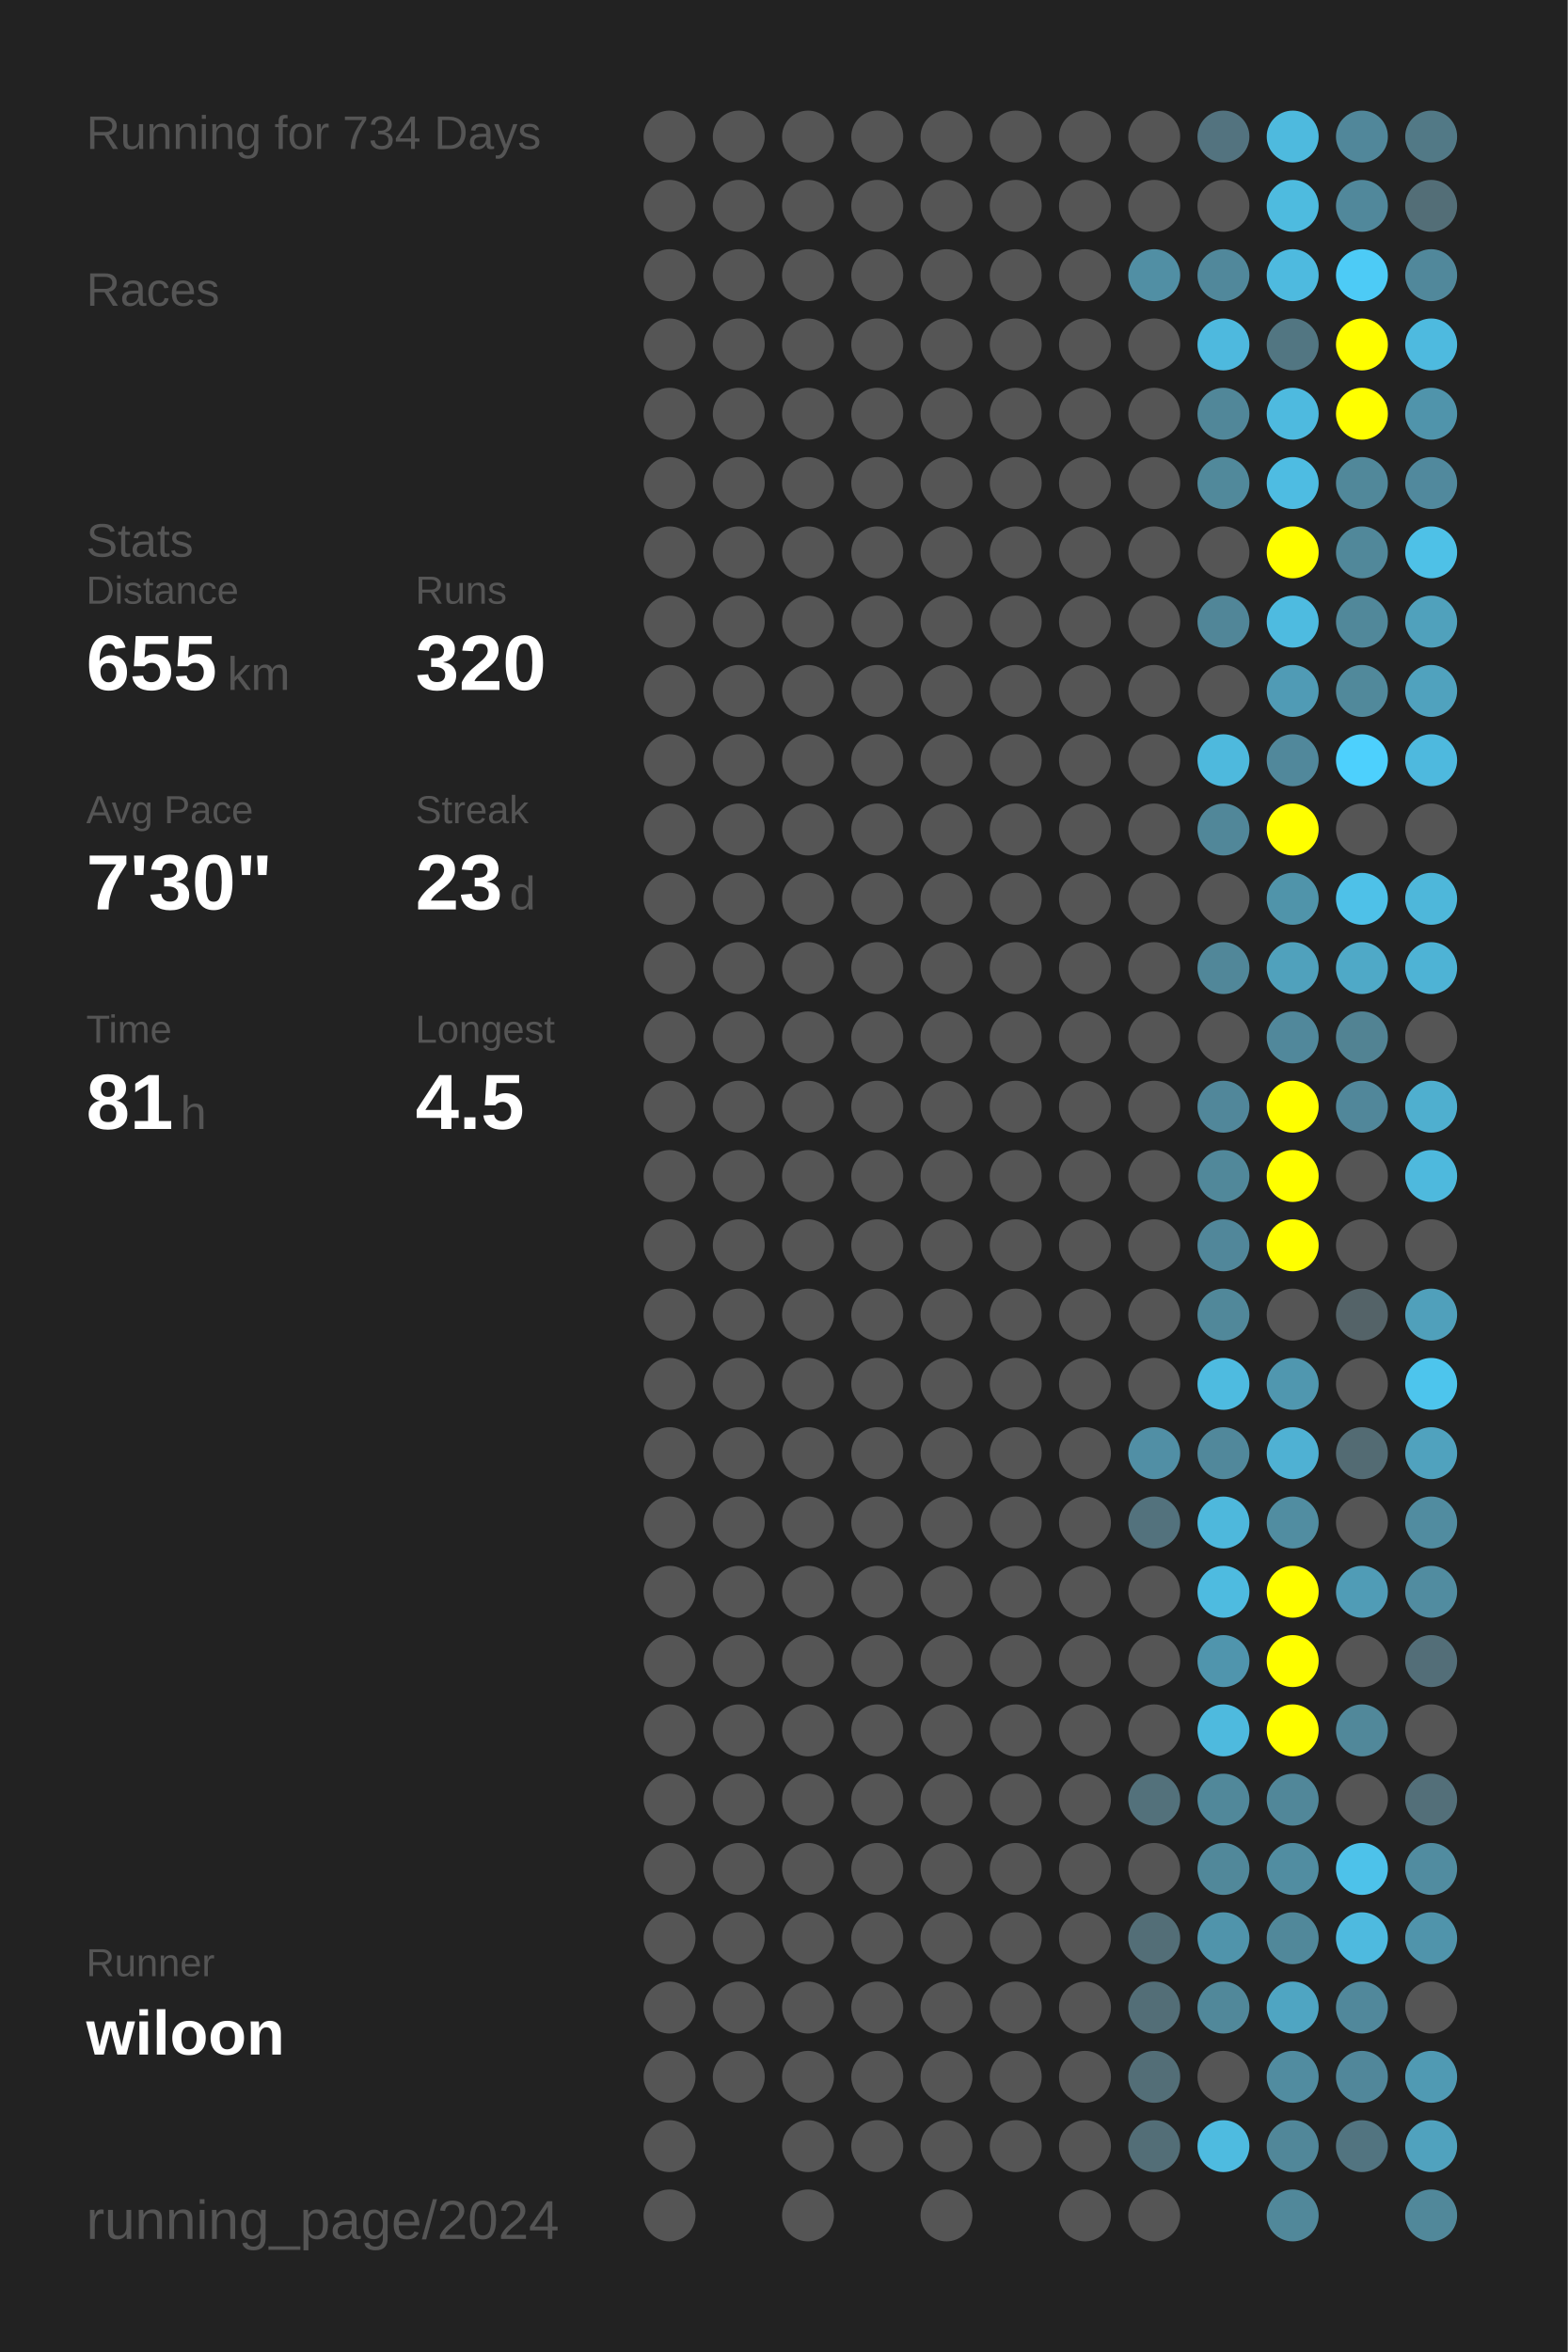
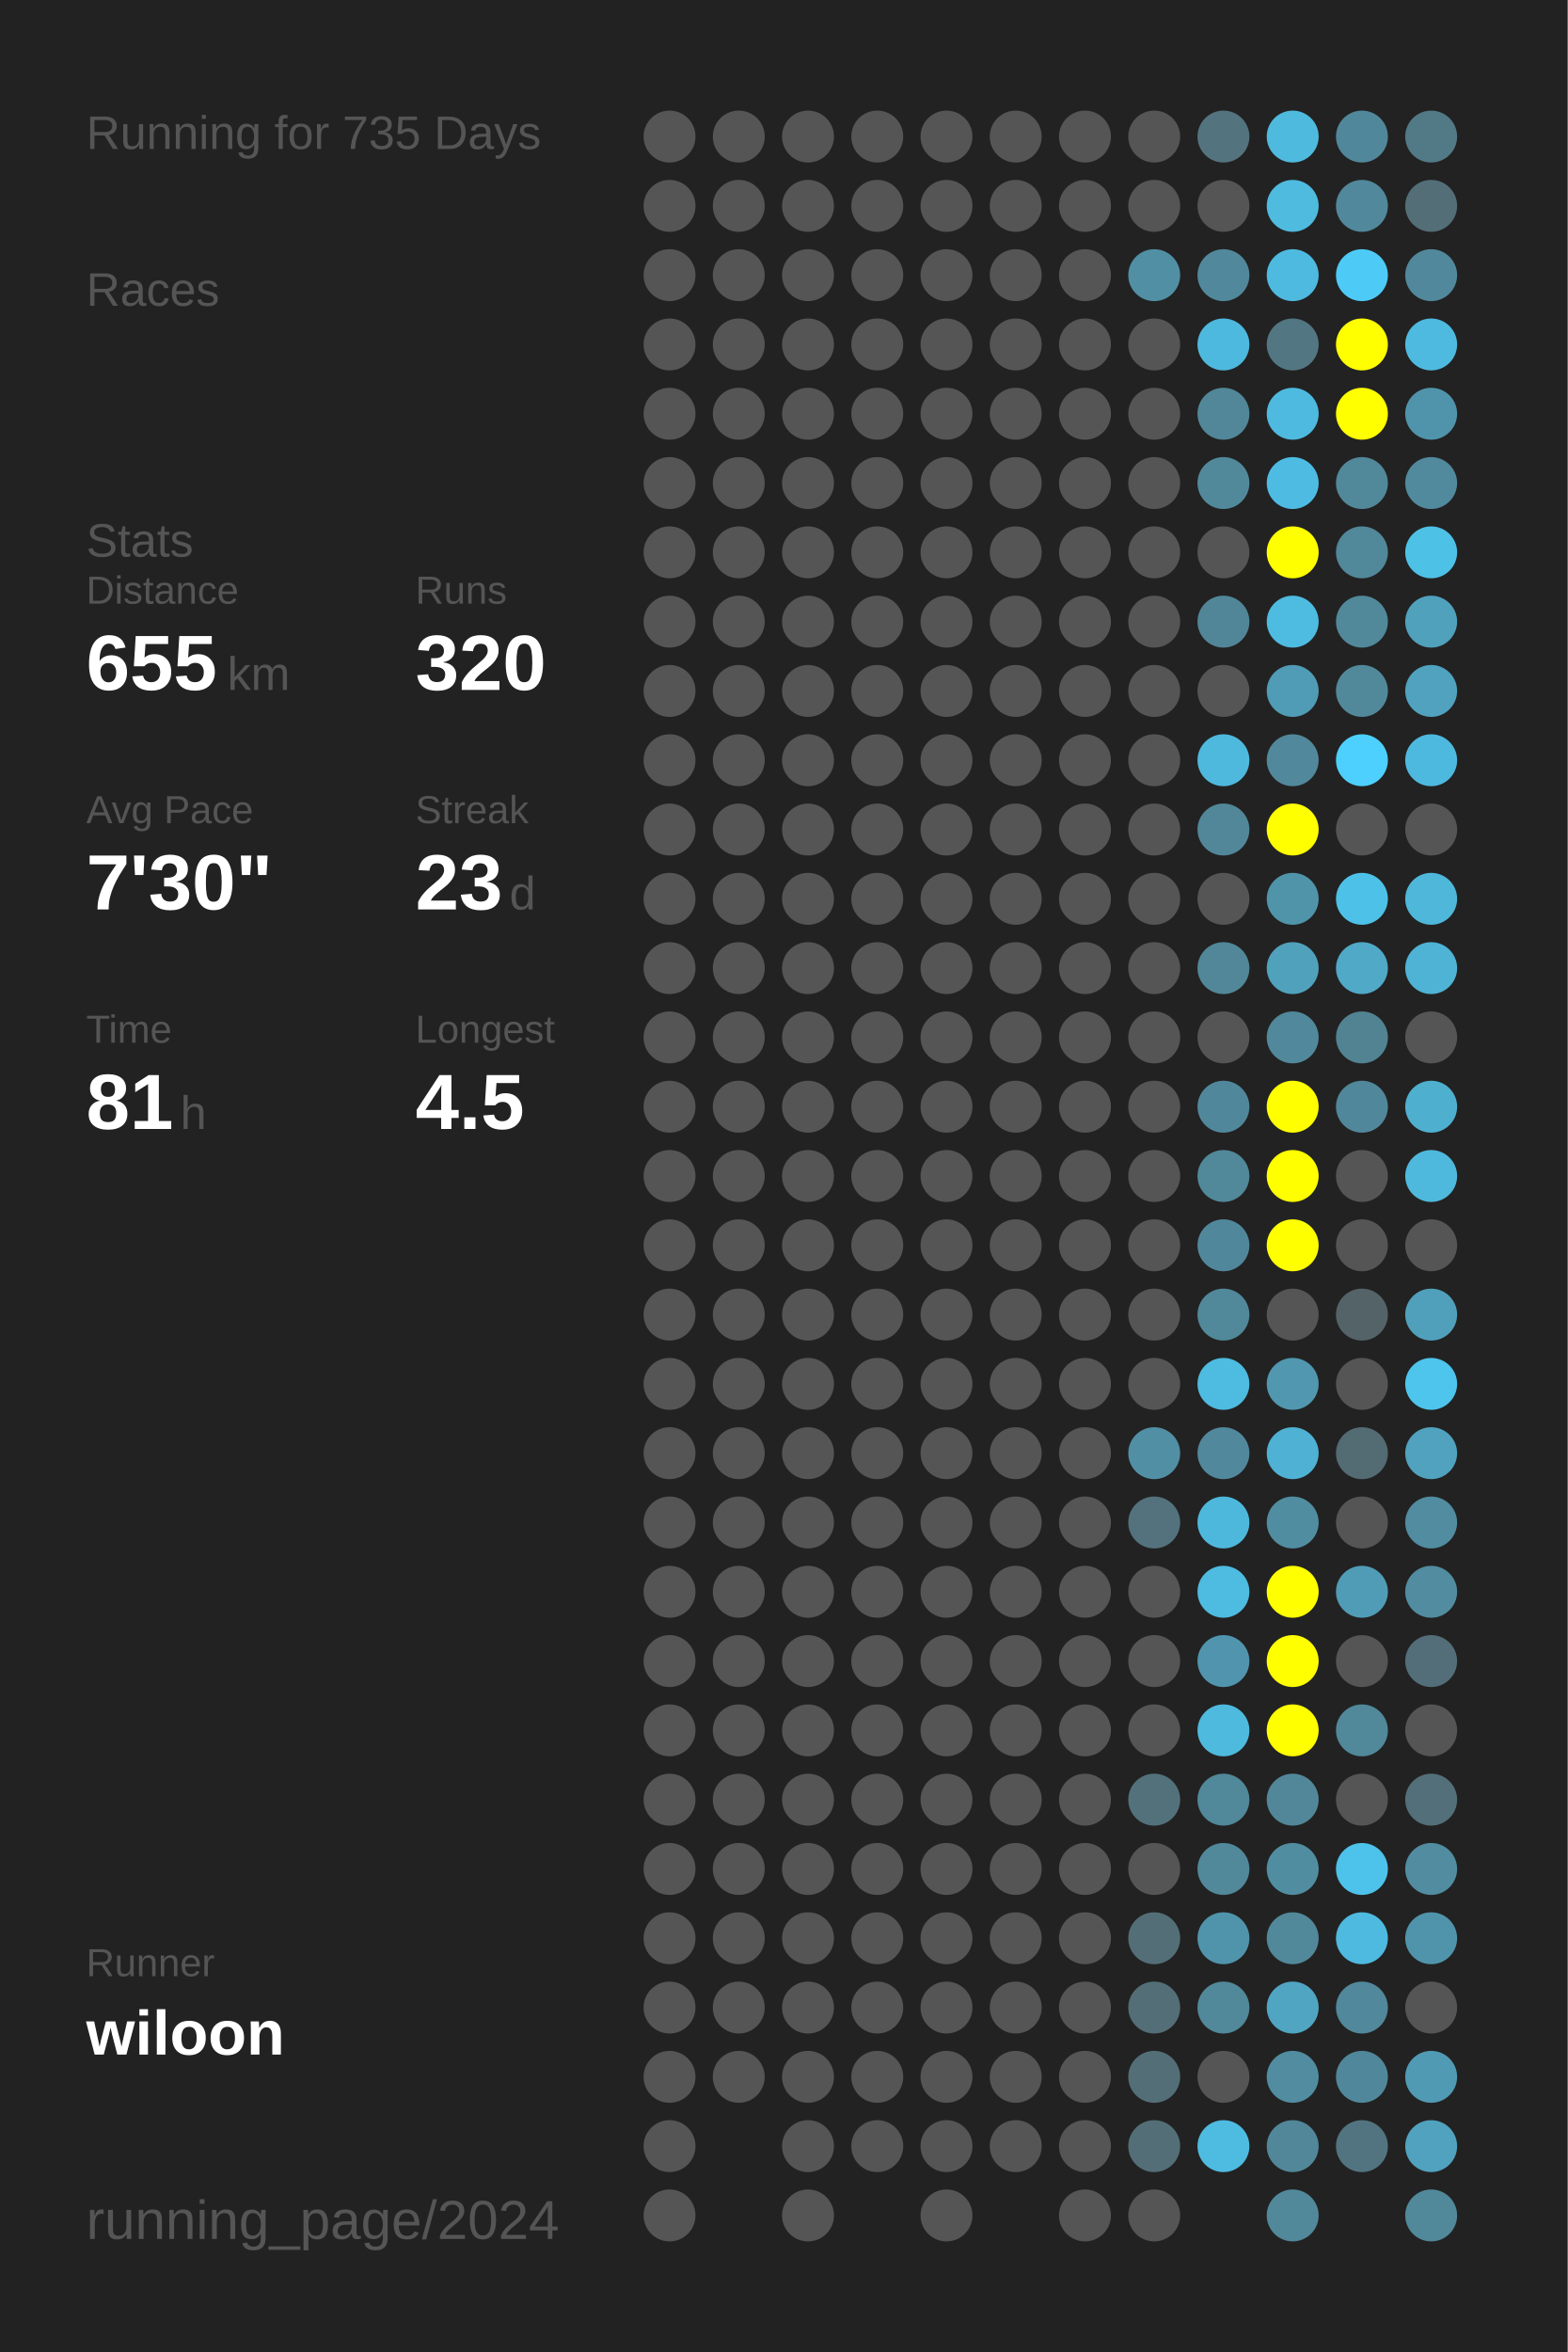
<svg xmlns="http://www.w3.org/2000/svg" baseProfile="full" height="300mm" version="1.1" viewBox="0,0,200,300" width="200mm">
  <defs />
  <rect fill="#222222" height="300" width="200" x="0" y="0" />
-   <text fill="#555555" style="font-size:6px; font-family:Arial;" x="11" y="19">Running for 734 Days</text>
+   <text fill="#555555" style="font-size:6px; font-family:Arial;" x="11" y="19">Running for 735 Days</text>
  <text fill="#555555" style="font-size:6px; font-family:Arial;" x="11" y="39">Races</text>
  <text fill="#555555" style="font-size:6px; font-family:Arial;" x="11" y="71">Stats</text>
  <text fill="#555555" style="font-size:5px; font-family:Arial;" x="11" y="77">Distance</text>
  <text fill="#FFFFFF" style="font-size:10px; font-family:Arial; font-weight:bold;" x="11" y="88">655</text>
  <text fill="#555555" style="font-size:6px; font-family:Arial;" x="29" y="88">km</text>
  <text fill="#555555" style="font-size:5px; font-family:Arial;" x="53" y="77">Runs</text>
  <text fill="#FFFFFF" style="font-size:10px; font-family:Arial; font-weight:bold;" x="53" y="88">320</text>
  <text fill="#555555" style="font-size:5px; font-family:Arial;" x="11" y="105">Avg Pace</text>
  <text fill="#FFFFFF" style="font-size:10px; font-family:Arial; font-weight:bold;" x="11" y="116">7'30"</text>
  <text fill="#555555" style="font-size:5px; font-family:Arial;" x="53" y="105">Streak</text>
  <text fill="#FFFFFF" style="font-size:10px; font-family:Arial; font-weight:bold;" x="53" y="116">23</text>
  <text fill="#555555" style="font-size:6px; font-family:Arial;" x="65" y="116">d</text>
  <text fill="#555555" style="font-size:5px; font-family:Arial;" x="11" y="133">Time</text>
  <text fill="#FFFFFF" style="font-size:10px; font-family:Arial; font-weight:bold;" x="11" y="144">81</text>
  <text fill="#555555" style="font-size:6px; font-family:Arial;" x="23" y="144">h</text>
  <text fill="#555555" style="font-size:5px; font-family:Arial;" x="53" y="133">Longest</text>
  <text fill="#FFFFFF" style="font-size:10px; font-family:Arial; font-weight:bold;" x="53" y="144">4.5</text>
  <text fill="#555555" style="font-size:5px; font-family:Arial;" x="11" y="252.065">Runner</text>
  <text fill="#FFFFFF" style="font-size:8px; font-family:Arial; font-weight:bold;" x="11" y="262.065">wiloon</text>
  <text fill="#555555" style="font-size:7px; font-family:Arial;" x="11" y="285.581">running_page/2024</text>
  <circle cx="85.417" cy="17.419" fill="#555555" r="3.312" />
  <circle cx="85.417" cy="26.258" fill="#555555" r="3.312" />
  <circle cx="85.417" cy="35.097" fill="#555555" r="3.312" />
  <circle cx="85.417" cy="43.935" fill="#555555" r="3.312" />
  <circle cx="85.417" cy="52.774" fill="#555555" r="3.312" />
  <circle cx="85.417" cy="61.613" fill="#555555" r="3.312" />
  <circle cx="85.417" cy="70.452" fill="#555555" r="3.312" />
  <circle cx="85.417" cy="79.29" fill="#555555" r="3.312" />
  <circle cx="85.417" cy="88.129" fill="#555555" r="3.312" />
  <circle cx="85.417" cy="96.968" fill="#555555" r="3.312" />
  <circle cx="85.417" cy="105.806" fill="#555555" r="3.312" />
  <circle cx="85.417" cy="114.645" fill="#555555" r="3.312" />
  <circle cx="85.417" cy="123.484" fill="#555555" r="3.312" />
  <circle cx="85.417" cy="132.323" fill="#555555" r="3.312" />
  <circle cx="85.417" cy="141.161" fill="#555555" r="3.312" />
  <circle cx="85.417" cy="150" fill="#555555" r="3.312" />
  <circle cx="85.417" cy="158.839" fill="#555555" r="3.312" />
  <circle cx="85.417" cy="167.677" fill="#555555" r="3.312" />
  <circle cx="85.417" cy="176.516" fill="#555555" r="3.312" />
  <circle cx="85.417" cy="185.355" fill="#555555" r="3.312" />
  <circle cx="85.417" cy="194.194" fill="#555555" r="3.312" />
  <circle cx="85.417" cy="203.032" fill="#555555" r="3.312" />
  <circle cx="85.417" cy="211.871" fill="#555555" r="3.312" />
  <circle cx="85.417" cy="220.71" fill="#555555" r="3.312" />
  <circle cx="85.417" cy="229.548" fill="#555555" r="3.312" />
  <circle cx="85.417" cy="238.387" fill="#555555" r="3.312" />
  <circle cx="85.417" cy="247.226" fill="#555555" r="3.312" />
  <circle cx="85.417" cy="256.065" fill="#555555" r="3.312" />
  <circle cx="85.417" cy="264.903" fill="#555555" r="3.312" />
  <circle cx="85.417" cy="273.742" fill="#555555" r="3.312" />
  <circle cx="85.417" cy="282.581" fill="#555555" r="3.312" />
  <circle cx="94.25" cy="17.419" fill="#555555" r="3.312" />
  <circle cx="94.25" cy="26.258" fill="#555555" r="3.312" />
  <circle cx="94.25" cy="35.097" fill="#555555" r="3.312" />
  <circle cx="94.25" cy="43.935" fill="#555555" r="3.312" />
  <circle cx="94.25" cy="52.774" fill="#555555" r="3.312" />
  <circle cx="94.25" cy="61.613" fill="#555555" r="3.312" />
  <circle cx="94.25" cy="70.452" fill="#555555" r="3.312" />
  <circle cx="94.25" cy="79.29" fill="#555555" r="3.312" />
  <circle cx="94.25" cy="88.129" fill="#555555" r="3.312" />
  <circle cx="94.25" cy="96.968" fill="#555555" r="3.312" />
  <circle cx="94.25" cy="105.806" fill="#555555" r="3.312" />
  <circle cx="94.25" cy="114.645" fill="#555555" r="3.312" />
  <circle cx="94.25" cy="123.484" fill="#555555" r="3.312" />
  <circle cx="94.25" cy="132.323" fill="#555555" r="3.312" />
  <circle cx="94.25" cy="141.161" fill="#555555" r="3.312" />
  <circle cx="94.25" cy="150" fill="#555555" r="3.312" />
  <circle cx="94.25" cy="158.839" fill="#555555" r="3.312" />
  <circle cx="94.25" cy="167.677" fill="#555555" r="3.312" />
  <circle cx="94.25" cy="176.516" fill="#555555" r="3.312" />
  <circle cx="94.25" cy="185.355" fill="#555555" r="3.312" />
  <circle cx="94.25" cy="194.194" fill="#555555" r="3.312" />
  <circle cx="94.25" cy="203.032" fill="#555555" r="3.312" />
  <circle cx="94.25" cy="211.871" fill="#555555" r="3.312" />
  <circle cx="94.25" cy="220.71" fill="#555555" r="3.312" />
  <circle cx="94.25" cy="229.548" fill="#555555" r="3.312" />
  <circle cx="94.25" cy="238.387" fill="#555555" r="3.312" />
  <circle cx="94.25" cy="247.226" fill="#555555" r="3.312" />
  <circle cx="94.25" cy="256.065" fill="#555555" r="3.312" />
  <circle cx="94.25" cy="264.903" fill="#555555" r="3.312" />
  <circle cx="103.083" cy="17.419" fill="#555555" r="3.312" />
  <circle cx="103.083" cy="26.258" fill="#555555" r="3.312" />
  <circle cx="103.083" cy="35.097" fill="#555555" r="3.312" />
  <circle cx="103.083" cy="43.935" fill="#555555" r="3.312" />
  <circle cx="103.083" cy="52.774" fill="#555555" r="3.312" />
  <circle cx="103.083" cy="61.613" fill="#555555" r="3.312" />
  <circle cx="103.083" cy="70.452" fill="#555555" r="3.312" />
  <circle cx="103.083" cy="79.29" fill="#555555" r="3.312" />
  <circle cx="103.083" cy="88.129" fill="#555555" r="3.312" />
  <circle cx="103.083" cy="96.968" fill="#555555" r="3.312" />
  <circle cx="103.083" cy="105.806" fill="#555555" r="3.312" />
  <circle cx="103.083" cy="114.645" fill="#555555" r="3.312" />
  <circle cx="103.083" cy="123.484" fill="#555555" r="3.312" />
  <circle cx="103.083" cy="132.323" fill="#555555" r="3.312" />
  <circle cx="103.083" cy="141.161" fill="#555555" r="3.312" />
  <circle cx="103.083" cy="150" fill="#555555" r="3.312" />
  <circle cx="103.083" cy="158.839" fill="#555555" r="3.312" />
  <circle cx="103.083" cy="167.677" fill="#555555" r="3.312" />
  <circle cx="103.083" cy="176.516" fill="#555555" r="3.312" />
  <circle cx="103.083" cy="185.355" fill="#555555" r="3.312" />
  <circle cx="103.083" cy="194.194" fill="#555555" r="3.312" />
  <circle cx="103.083" cy="203.032" fill="#555555" r="3.312" />
  <circle cx="103.083" cy="211.871" fill="#555555" r="3.312" />
  <circle cx="103.083" cy="220.71" fill="#555555" r="3.312" />
  <circle cx="103.083" cy="229.548" fill="#555555" r="3.312" />
  <circle cx="103.083" cy="238.387" fill="#555555" r="3.312" />
  <circle cx="103.083" cy="247.226" fill="#555555" r="3.312" />
  <circle cx="103.083" cy="256.065" fill="#555555" r="3.312" />
  <circle cx="103.083" cy="264.903" fill="#555555" r="3.312" />
  <circle cx="103.083" cy="273.742" fill="#555555" r="3.312" />
  <circle cx="103.083" cy="282.581" fill="#555555" r="3.312" />
  <circle cx="111.917" cy="17.419" fill="#555555" r="3.312" />
  <circle cx="111.917" cy="26.258" fill="#555555" r="3.312" />
  <circle cx="111.917" cy="35.097" fill="#555555" r="3.312" />
  <circle cx="111.917" cy="43.935" fill="#555555" r="3.312" />
  <circle cx="111.917" cy="52.774" fill="#555555" r="3.312" />
  <circle cx="111.917" cy="61.613" fill="#555555" r="3.312" />
  <circle cx="111.917" cy="70.452" fill="#555555" r="3.312" />
  <circle cx="111.917" cy="79.29" fill="#555555" r="3.312" />
  <circle cx="111.917" cy="88.129" fill="#555555" r="3.312" />
  <circle cx="111.917" cy="96.968" fill="#555555" r="3.312" />
  <circle cx="111.917" cy="105.806" fill="#555555" r="3.312" />
  <circle cx="111.917" cy="114.645" fill="#555555" r="3.312" />
  <circle cx="111.917" cy="123.484" fill="#555555" r="3.312" />
  <circle cx="111.917" cy="132.323" fill="#555555" r="3.312" />
  <circle cx="111.917" cy="141.161" fill="#555555" r="3.312" />
  <circle cx="111.917" cy="150" fill="#555555" r="3.312" />
  <circle cx="111.917" cy="158.839" fill="#555555" r="3.312" />
  <circle cx="111.917" cy="167.677" fill="#555555" r="3.312" />
  <circle cx="111.917" cy="176.516" fill="#555555" r="3.312" />
  <circle cx="111.917" cy="185.355" fill="#555555" r="3.312" />
  <circle cx="111.917" cy="194.194" fill="#555555" r="3.312" />
  <circle cx="111.917" cy="203.032" fill="#555555" r="3.312" />
  <circle cx="111.917" cy="211.871" fill="#555555" r="3.312" />
  <circle cx="111.917" cy="220.71" fill="#555555" r="3.312" />
  <circle cx="111.917" cy="229.548" fill="#555555" r="3.312" />
  <circle cx="111.917" cy="238.387" fill="#555555" r="3.312" />
  <circle cx="111.917" cy="247.226" fill="#555555" r="3.312" />
  <circle cx="111.917" cy="256.065" fill="#555555" r="3.312" />
  <circle cx="111.917" cy="264.903" fill="#555555" r="3.312" />
  <circle cx="111.917" cy="273.742" fill="#555555" r="3.312" />
  <circle cx="120.75" cy="17.419" fill="#555555" r="3.312" />
  <circle cx="120.75" cy="26.258" fill="#555555" r="3.312" />
  <circle cx="120.75" cy="35.097" fill="#555555" r="3.312" />
  <circle cx="120.75" cy="43.935" fill="#555555" r="3.312" />
  <circle cx="120.75" cy="52.774" fill="#555555" r="3.312" />
  <circle cx="120.75" cy="61.613" fill="#555555" r="3.312" />
  <circle cx="120.75" cy="70.452" fill="#555555" r="3.312" />
  <circle cx="120.75" cy="79.29" fill="#555555" r="3.312" />
  <circle cx="120.75" cy="88.129" fill="#555555" r="3.312" />
  <circle cx="120.75" cy="96.968" fill="#555555" r="3.312" />
  <circle cx="120.75" cy="105.806" fill="#555555" r="3.312" />
  <circle cx="120.75" cy="114.645" fill="#555555" r="3.312" />
  <circle cx="120.75" cy="123.484" fill="#555555" r="3.312" />
  <circle cx="120.75" cy="132.323" fill="#555555" r="3.312" />
  <circle cx="120.75" cy="141.161" fill="#555555" r="3.312" />
  <circle cx="120.75" cy="150" fill="#555555" r="3.312" />
  <circle cx="120.75" cy="158.839" fill="#555555" r="3.312" />
  <circle cx="120.75" cy="167.677" fill="#555555" r="3.312" />
  <circle cx="120.75" cy="176.516" fill="#555555" r="3.312" />
  <circle cx="120.75" cy="185.355" fill="#555555" r="3.312" />
  <circle cx="120.75" cy="194.194" fill="#555555" r="3.312" />
  <circle cx="120.75" cy="203.032" fill="#555555" r="3.312" />
  <circle cx="120.75" cy="211.871" fill="#555555" r="3.312" />
  <circle cx="120.75" cy="220.71" fill="#555555" r="3.312" />
  <circle cx="120.75" cy="229.548" fill="#555555" r="3.312" />
  <circle cx="120.75" cy="238.387" fill="#555555" r="3.312" />
  <circle cx="120.75" cy="247.226" fill="#555555" r="3.312" />
  <circle cx="120.75" cy="256.065" fill="#555555" r="3.312" />
  <circle cx="120.75" cy="264.903" fill="#555555" r="3.312" />
  <circle cx="120.75" cy="273.742" fill="#555555" r="3.312" />
  <circle cx="120.75" cy="282.581" fill="#555555" r="3.312" />
  <circle cx="129.583" cy="17.419" fill="#555555" r="3.312" />
  <circle cx="129.583" cy="26.258" fill="#555555" r="3.312" />
  <circle cx="129.583" cy="35.097" fill="#555555" r="3.312" />
  <circle cx="129.583" cy="43.935" fill="#555555" r="3.312" />
  <circle cx="129.583" cy="52.774" fill="#555555" r="3.312" />
  <circle cx="129.583" cy="61.613" fill="#555555" r="3.312" />
  <circle cx="129.583" cy="70.452" fill="#555555" r="3.312" />
  <circle cx="129.583" cy="79.29" fill="#555555" r="3.312" />
  <circle cx="129.583" cy="88.129" fill="#555555" r="3.312" />
  <circle cx="129.583" cy="96.968" fill="#555555" r="3.312" />
  <circle cx="129.583" cy="105.806" fill="#555555" r="3.312" />
  <circle cx="129.583" cy="114.645" fill="#555555" r="3.312" />
  <circle cx="129.583" cy="123.484" fill="#555555" r="3.312" />
  <circle cx="129.583" cy="132.323" fill="#555555" r="3.312" />
  <circle cx="129.583" cy="141.161" fill="#555555" r="3.312" />
  <circle cx="129.583" cy="150" fill="#555555" r="3.312" />
  <circle cx="129.583" cy="158.839" fill="#555555" r="3.312" />
  <circle cx="129.583" cy="167.677" fill="#555555" r="3.312" />
  <circle cx="129.583" cy="176.516" fill="#555555" r="3.312" />
  <circle cx="129.583" cy="185.355" fill="#555555" r="3.312" />
  <circle cx="129.583" cy="194.194" fill="#555555" r="3.312" />
  <circle cx="129.583" cy="203.032" fill="#555555" r="3.312" />
  <circle cx="129.583" cy="211.871" fill="#555555" r="3.312" />
  <circle cx="129.583" cy="220.71" fill="#555555" r="3.312" />
  <circle cx="129.583" cy="229.548" fill="#555555" r="3.312" />
  <circle cx="129.583" cy="238.387" fill="#555555" r="3.312" />
  <circle cx="129.583" cy="247.226" fill="#555555" r="3.312" />
  <circle cx="129.583" cy="256.065" fill="#555555" r="3.312" />
  <circle cx="129.583" cy="264.903" fill="#555555" r="3.312" />
  <circle cx="129.583" cy="273.742" fill="#555555" r="3.312" />
  <circle cx="138.417" cy="17.419" fill="#555555" r="3.312" />
  <circle cx="138.417" cy="26.258" fill="#555555" r="3.312" />
  <circle cx="138.417" cy="35.097" fill="#555555" r="3.312" />
  <circle cx="138.417" cy="43.935" fill="#555555" r="3.312" />
  <circle cx="138.417" cy="52.774" fill="#555555" r="3.312" />
  <circle cx="138.417" cy="61.613" fill="#555555" r="3.312" />
  <circle cx="138.417" cy="70.452" fill="#555555" r="3.312" />
  <circle cx="138.417" cy="79.29" fill="#555555" r="3.312" />
  <circle cx="138.417" cy="88.129" fill="#555555" r="3.312" />
  <circle cx="138.417" cy="96.968" fill="#555555" r="3.312" />
  <circle cx="138.417" cy="105.806" fill="#555555" r="3.312" />
  <circle cx="138.417" cy="114.645" fill="#555555" r="3.312" />
  <circle cx="138.417" cy="123.484" fill="#555555" r="3.312" />
  <circle cx="138.417" cy="132.323" fill="#555555" r="3.312" />
  <circle cx="138.417" cy="141.161" fill="#555555" r="3.312" />
  <circle cx="138.417" cy="150" fill="#555555" r="3.312" />
  <circle cx="138.417" cy="158.839" fill="#555555" r="3.312" />
  <circle cx="138.417" cy="167.677" fill="#555555" r="3.312" />
  <circle cx="138.417" cy="176.516" fill="#555555" r="3.312" />
  <circle cx="138.417" cy="185.355" fill="#555555" r="3.312" />
  <circle cx="138.417" cy="194.194" fill="#555555" r="3.312" />
  <circle cx="138.417" cy="203.032" fill="#555555" r="3.312" />
  <circle cx="138.417" cy="211.871" fill="#555555" r="3.312" />
  <circle cx="138.417" cy="220.71" fill="#555555" r="3.312" />
  <circle cx="138.417" cy="229.548" fill="#555555" r="3.312" />
  <circle cx="138.417" cy="238.387" fill="#555555" r="3.312" />
  <circle cx="138.417" cy="247.226" fill="#555555" r="3.312" />
  <circle cx="138.417" cy="256.065" fill="#555555" r="3.312" />
  <circle cx="138.417" cy="264.903" fill="#555555" r="3.312" />
  <circle cx="138.417" cy="273.742" fill="#555555" r="3.312" />
  <circle cx="138.417" cy="282.581" fill="#555555" r="3.312" />
  <circle cx="147.25" cy="17.419" fill="#555555" r="3.312" />
  <circle cx="147.25" cy="26.258" fill="#555555" r="3.312" />
  <circle cx="147.25" cy="35.097" fill="#518fa4" r="3.312" />
  <circle cx="147.25" cy="43.935" fill="#555555" r="3.312" />
  <circle cx="147.25" cy="52.774" fill="#555555" r="3.312" />
  <circle cx="147.25" cy="61.613" fill="#555555" r="3.312" />
  <circle cx="147.25" cy="70.452" fill="#555555" r="3.312" />
  <circle cx="147.25" cy="79.29" fill="#555555" r="3.312" />
  <circle cx="147.25" cy="88.129" fill="#555555" r="3.312" />
  <circle cx="147.25" cy="96.968" fill="#555555" r="3.312" />
  <circle cx="147.25" cy="105.806" fill="#555555" r="3.312" />
  <circle cx="147.25" cy="114.645" fill="#555555" r="3.312" />
  <circle cx="147.25" cy="123.484" fill="#555555" r="3.312" />
  <circle cx="147.25" cy="132.323" fill="#555555" r="3.312" />
  <circle cx="147.25" cy="141.161" fill="#555555" r="3.312" />
  <circle cx="147.25" cy="150" fill="#555555" r="3.312" />
  <circle cx="147.25" cy="158.839" fill="#555555" r="3.312" />
  <circle cx="147.25" cy="167.677" fill="#555555" r="3.312" />
  <circle cx="147.25" cy="176.516" fill="#555555" r="3.312" />
  <circle cx="147.25" cy="185.355" fill="#518fa5" r="3.312" />
  <circle cx="147.25" cy="194.194" fill="#53727d" r="3.312" />
  <circle cx="147.25" cy="203.032" fill="#555555" r="3.312" />
  <circle cx="147.25" cy="211.871" fill="#555555" r="3.312" />
  <circle cx="147.25" cy="220.71" fill="#555555" r="3.312" />
  <circle cx="147.25" cy="229.548" fill="#53717b" r="3.312" />
  <circle cx="147.25" cy="238.387" fill="#555555" r="3.312" />
  <circle cx="147.25" cy="247.226" fill="#536e77" r="3.312" />
  <circle cx="147.25" cy="256.065" fill="#536e77" r="3.312" />
  <circle cx="147.25" cy="264.903" fill="#536e77" r="3.312" />
  <circle cx="147.25" cy="273.742" fill="#536e77" r="3.312" />
  <circle cx="147.25" cy="282.581" fill="#555555" r="3.312" />
  <circle cx="156.083" cy="17.419" fill="#53737f" r="3.312" />
  <circle cx="156.083" cy="26.258" fill="#555555" r="3.312" />
  <circle cx="156.083" cy="35.097" fill="#51889b" r="3.312" />
  <circle cx="156.083" cy="43.935" fill="#4eb9de" r="3.312" />
  <circle cx="156.083" cy="52.774" fill="#518799" r="3.312" />
  <circle cx="156.083" cy="61.613" fill="#51899b" r="3.312" />
  <circle cx="156.083" cy="70.452" fill="#555555" r="3.312" />
  <circle cx="156.083" cy="79.29" fill="#518698" r="3.312" />
  <circle cx="156.083" cy="88.129" fill="#555555" r="3.312" />
  <circle cx="156.083" cy="96.968" fill="#4eb9dd" r="3.312" />
  <circle cx="156.083" cy="105.806" fill="#518799" r="3.312" />
  <circle cx="156.083" cy="114.645" fill="#555555" r="3.312" />
  <circle cx="156.083" cy="123.484" fill="#518799" r="3.312" />
  <circle cx="156.083" cy="132.323" fill="#555555" r="3.312" />
  <circle cx="156.083" cy="141.161" fill="#51879a" r="3.312" />
  <circle cx="156.083" cy="150" fill="#51889a" r="3.312" />
  <circle cx="156.083" cy="158.839" fill="#51879a" r="3.312" />
  <circle cx="156.083" cy="167.677" fill="#51889a" r="3.312" />
  <circle cx="156.083" cy="176.516" fill="#4ebbe0" r="3.312" />
  <circle cx="156.083" cy="185.355" fill="#51889b" r="3.312" />
  <circle cx="156.083" cy="194.194" fill="#4eb8dc" r="3.312" />
  <circle cx="156.083" cy="203.032" fill="#4ebbe0" r="3.312" />
  <circle cx="156.083" cy="211.871" fill="#5095ad" r="3.312" />
  <circle cx="156.083" cy="220.71" fill="#4ebade" r="3.312" />
  <circle cx="156.083" cy="229.548" fill="#51889a" r="3.312" />
  <circle cx="156.083" cy="238.387" fill="#51889a" r="3.312" />
  <circle cx="156.083" cy="247.226" fill="#5094ab" r="3.312" />
  <circle cx="156.083" cy="256.065" fill="#51889a" r="3.312" />
  <circle cx="156.083" cy="264.903" fill="#555555" r="3.312" />
  <circle cx="156.083" cy="273.742" fill="#4ebbe0" r="3.312" />
  <circle cx="164.917" cy="17.419" fill="#4ebade" r="3.312" />
  <circle cx="164.917" cy="26.258" fill="#4ebbdf" r="3.312" />
  <circle cx="164.917" cy="35.097" fill="#4ebadf" r="3.312" />
  <circle cx="164.917" cy="43.935" fill="#527682" r="3.312" />
  <circle cx="164.917" cy="52.774" fill="#4ebadf" r="3.312" />
  <circle cx="164.917" cy="61.613" fill="#4ebce2" r="3.312" />
  <circle cx="164.917" cy="70.452" fill="#FFFF00" r="3.312" />
  <circle cx="164.917" cy="79.29" fill="#4ebbe0" r="3.312" />
  <circle cx="164.917" cy="88.129" fill="#509bb5" r="3.312" />
  <circle cx="164.917" cy="96.968" fill="#51889b" r="3.312" />
  <circle cx="164.917" cy="105.806" fill="#FFFF00" r="3.312" />
  <circle cx="164.917" cy="114.645" fill="#5094aa" r="3.312" />
  <circle cx="164.917" cy="123.484" fill="#50a1bc" r="3.312" />
  <circle cx="164.917" cy="132.323" fill="#51889b" r="3.312" />
  <circle cx="164.917" cy="141.161" fill="#FFFF00" r="3.312" />
  <circle cx="164.917" cy="150" fill="#FFFF00" r="3.312" />
  <circle cx="164.917" cy="158.839" fill="#FFFF00" r="3.312" />
  <circle cx="164.917" cy="167.677" fill="#555555" r="3.312" />
  <circle cx="164.917" cy="176.516" fill="#5097af" r="3.312" />
  <circle cx="164.917" cy="185.355" fill="#4fb1d3" r="3.312" />
  <circle cx="164.917" cy="194.194" fill="#518da1" r="3.312" />
  <circle cx="164.917" cy="203.032" fill="#FFFF00" r="3.312" />
  <circle cx="164.917" cy="211.871" fill="#FFFF00" r="3.312" />
  <circle cx="164.917" cy="220.71" fill="#FFFF00" r="3.312" />
  <circle cx="164.917" cy="229.548" fill="#518799" r="3.312" />
  <circle cx="164.917" cy="238.387" fill="#518da1" r="3.312" />
  <circle cx="164.917" cy="247.226" fill="#51889a" r="3.312" />
  <circle cx="164.917" cy="256.065" fill="#4fa5c2" r="3.312" />
  <circle cx="164.917" cy="264.903" fill="#518ca0" r="3.312" />
  <circle cx="164.917" cy="273.742" fill="#518799" r="3.312" />
  <circle cx="164.917" cy="282.581" fill="#51889a" r="3.312" />
  <circle cx="173.75" cy="17.419" fill="#51879a" r="3.312" />
  <circle cx="173.75" cy="26.258" fill="#51889b" r="3.312" />
  <circle cx="173.75" cy="35.097" fill="#4dcbf6" r="3.312" />
  <circle cx="173.75" cy="43.935" fill="#FFFF00" r="3.312" />
  <circle cx="173.75" cy="52.774" fill="#FFFF00" r="3.312" />
  <circle cx="173.75" cy="61.613" fill="#51889a" r="3.312" />
  <circle cx="173.75" cy="70.452" fill="#51889a" r="3.312" />
  <circle cx="173.75" cy="79.29" fill="#51889a" r="3.312" />
  <circle cx="173.75" cy="88.129" fill="#51899b" r="3.312" />
  <circle cx="173.75" cy="96.968" fill="#4dd0fd" r="3.312" />
  <circle cx="173.75" cy="105.806" fill="#555555" r="3.312" />
  <circle cx="173.75" cy="114.645" fill="#4ec1e8" r="3.312" />
  <circle cx="173.75" cy="123.484" fill="#4fa9c7" r="3.312" />
  <circle cx="173.75" cy="132.323" fill="#528393" r="3.312" />
  <circle cx="173.75" cy="141.161" fill="#51879a" r="3.312" />
  <circle cx="173.75" cy="150" fill="#555555" r="3.312" />
  <circle cx="173.75" cy="158.839" fill="#555555" r="3.312" />
  <circle cx="173.75" cy="167.677" fill="#546368" r="3.312" />
  <circle cx="173.75" cy="176.516" fill="#555555" r="3.312" />
  <circle cx="173.75" cy="185.355" fill="#536b73" r="3.312" />
  <circle cx="173.75" cy="194.194" fill="#555555" r="3.312" />
  <circle cx="173.75" cy="203.032" fill="#509cb6" r="3.312" />
  <circle cx="173.75" cy="211.871" fill="#555555" r="3.312" />
  <circle cx="173.75" cy="220.71" fill="#51889a" r="3.312" />
  <circle cx="173.75" cy="229.548" fill="#555555" r="3.312" />
  <circle cx="173.75" cy="238.387" fill="#4dc2ea" r="3.312" />
  <circle cx="173.75" cy="247.226" fill="#4ebadf" r="3.312" />
  <circle cx="173.75" cy="256.065" fill="#51889b" r="3.312" />
  <circle cx="173.75" cy="264.903" fill="#51879a" r="3.312" />
  <circle cx="173.75" cy="273.742" fill="#527480" r="3.312" />
  <circle cx="182.583" cy="17.419" fill="#527986" r="3.312" />
  <circle cx="182.583" cy="26.258" fill="#536e77" r="3.312" />
  <circle cx="182.583" cy="35.097" fill="#51889b" r="3.312" />
  <circle cx="182.583" cy="43.935" fill="#4ebadf" r="3.312" />
  <circle cx="182.583" cy="52.774" fill="#5094ab" r="3.312" />
  <circle cx="182.583" cy="61.613" fill="#51899d" r="3.312" />
  <circle cx="182.583" cy="70.452" fill="#4ec1e7" r="3.312" />
  <circle cx="182.583" cy="79.29" fill="#50a1bc" r="3.312" />
  <circle cx="182.583" cy="88.129" fill="#50a2be" r="3.312" />
  <circle cx="182.583" cy="96.968" fill="#4eb9de" r="3.312" />
  <circle cx="182.583" cy="105.806" fill="#555555" r="3.312" />
  <circle cx="182.583" cy="114.645" fill="#4eb7da" r="3.312" />
  <circle cx="182.583" cy="123.484" fill="#4eb3d5" r="3.312" />
  <circle cx="182.583" cy="132.323" fill="#555555" r="3.312" />
  <circle cx="182.583" cy="141.161" fill="#4fafcf" r="3.312" />
  <circle cx="182.583" cy="150" fill="#4eb9dd" r="3.312" />
  <circle cx="182.583" cy="158.839" fill="#555555" r="3.312" />
  <circle cx="182.583" cy="167.677" fill="#50a0bb" r="3.312" />
  <circle cx="182.583" cy="176.516" fill="#4dc5ed" r="3.312" />
  <circle cx="182.583" cy="185.355" fill="#50a2be" r="3.312" />
  <circle cx="182.583" cy="194.194" fill="#518ca0" r="3.312" />
  <circle cx="182.583" cy="203.032" fill="#518ca0" r="3.312" />
  <circle cx="182.583" cy="211.871" fill="#536e78" r="3.312" />
  <circle cx="182.583" cy="220.71" fill="#555555" r="3.312" />
  <circle cx="182.583" cy="229.548" fill="#536f79" r="3.312" />
  <circle cx="182.583" cy="238.387" fill="#518ca0" r="3.312" />
  <circle cx="182.583" cy="247.226" fill="#5094ab" r="3.312" />
  <circle cx="182.583" cy="256.065" fill="#555555" r="3.312" />
  <circle cx="182.583" cy="264.903" fill="#509ab3" r="3.312" />
  <circle cx="182.583" cy="273.742" fill="#50a2be" r="3.312" />
  <circle cx="182.583" cy="282.581" fill="#51889a" r="3.312" />
</svg>
